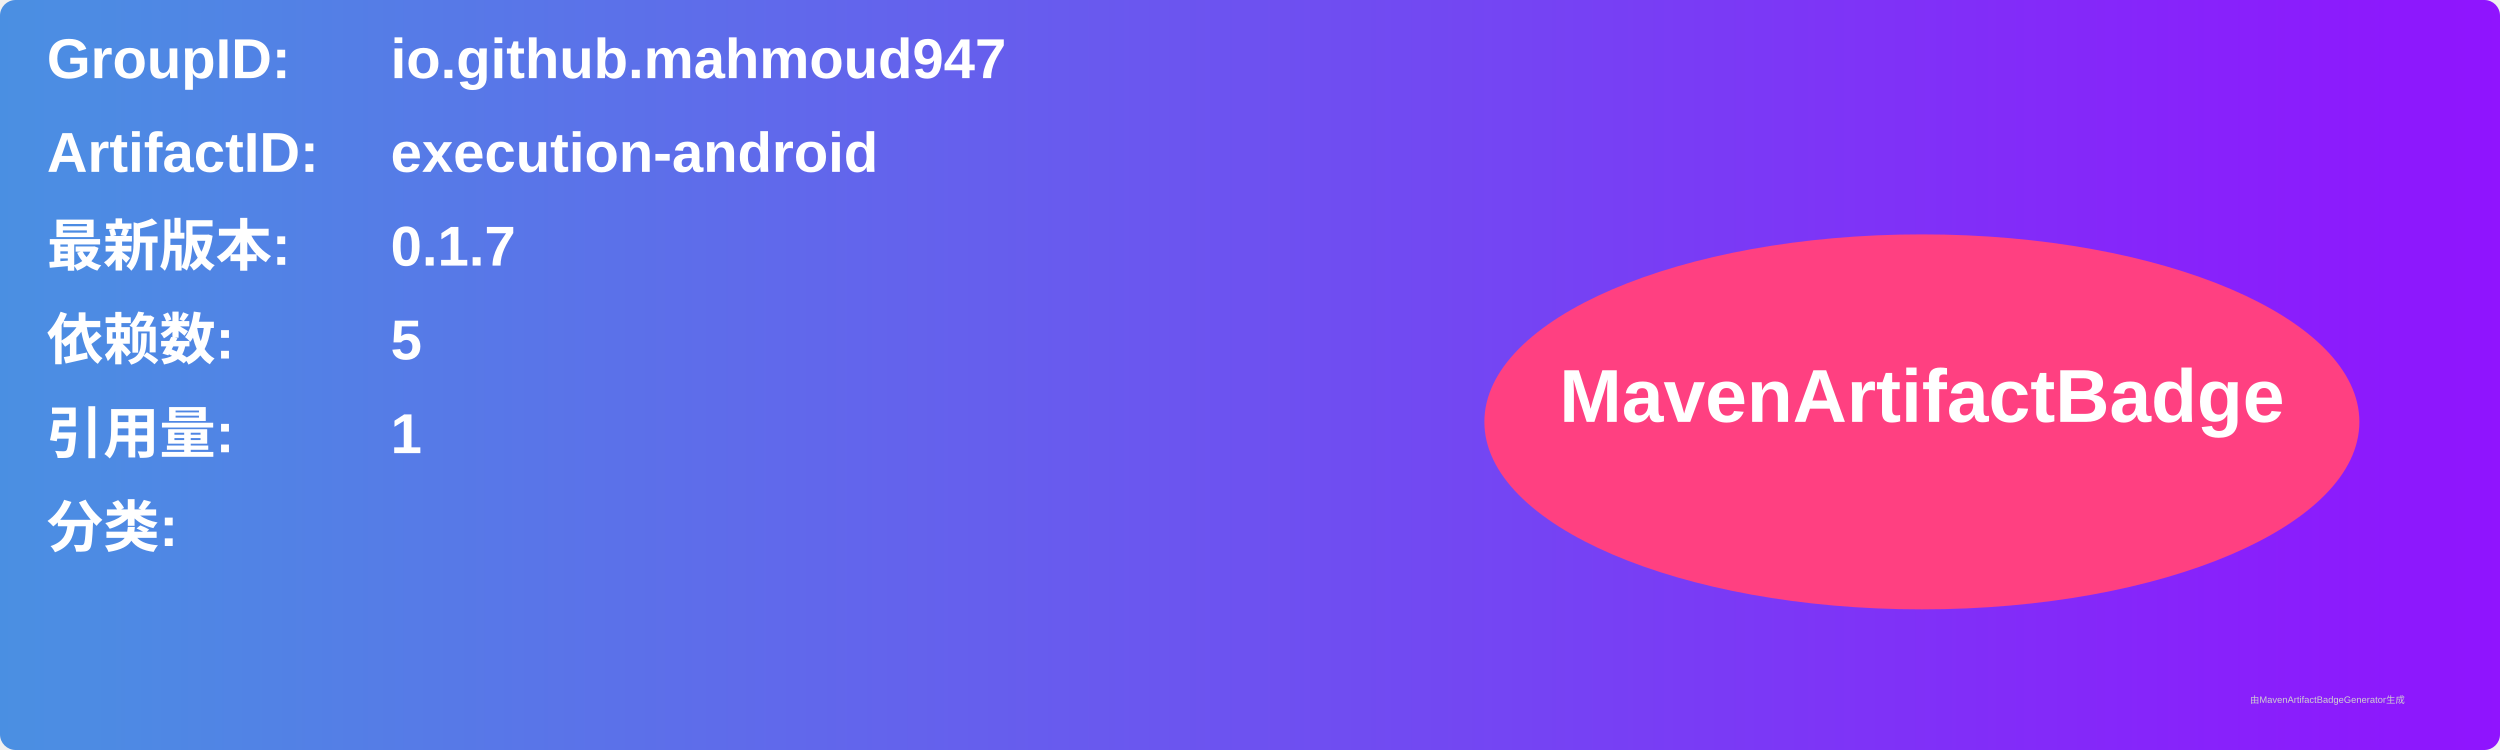
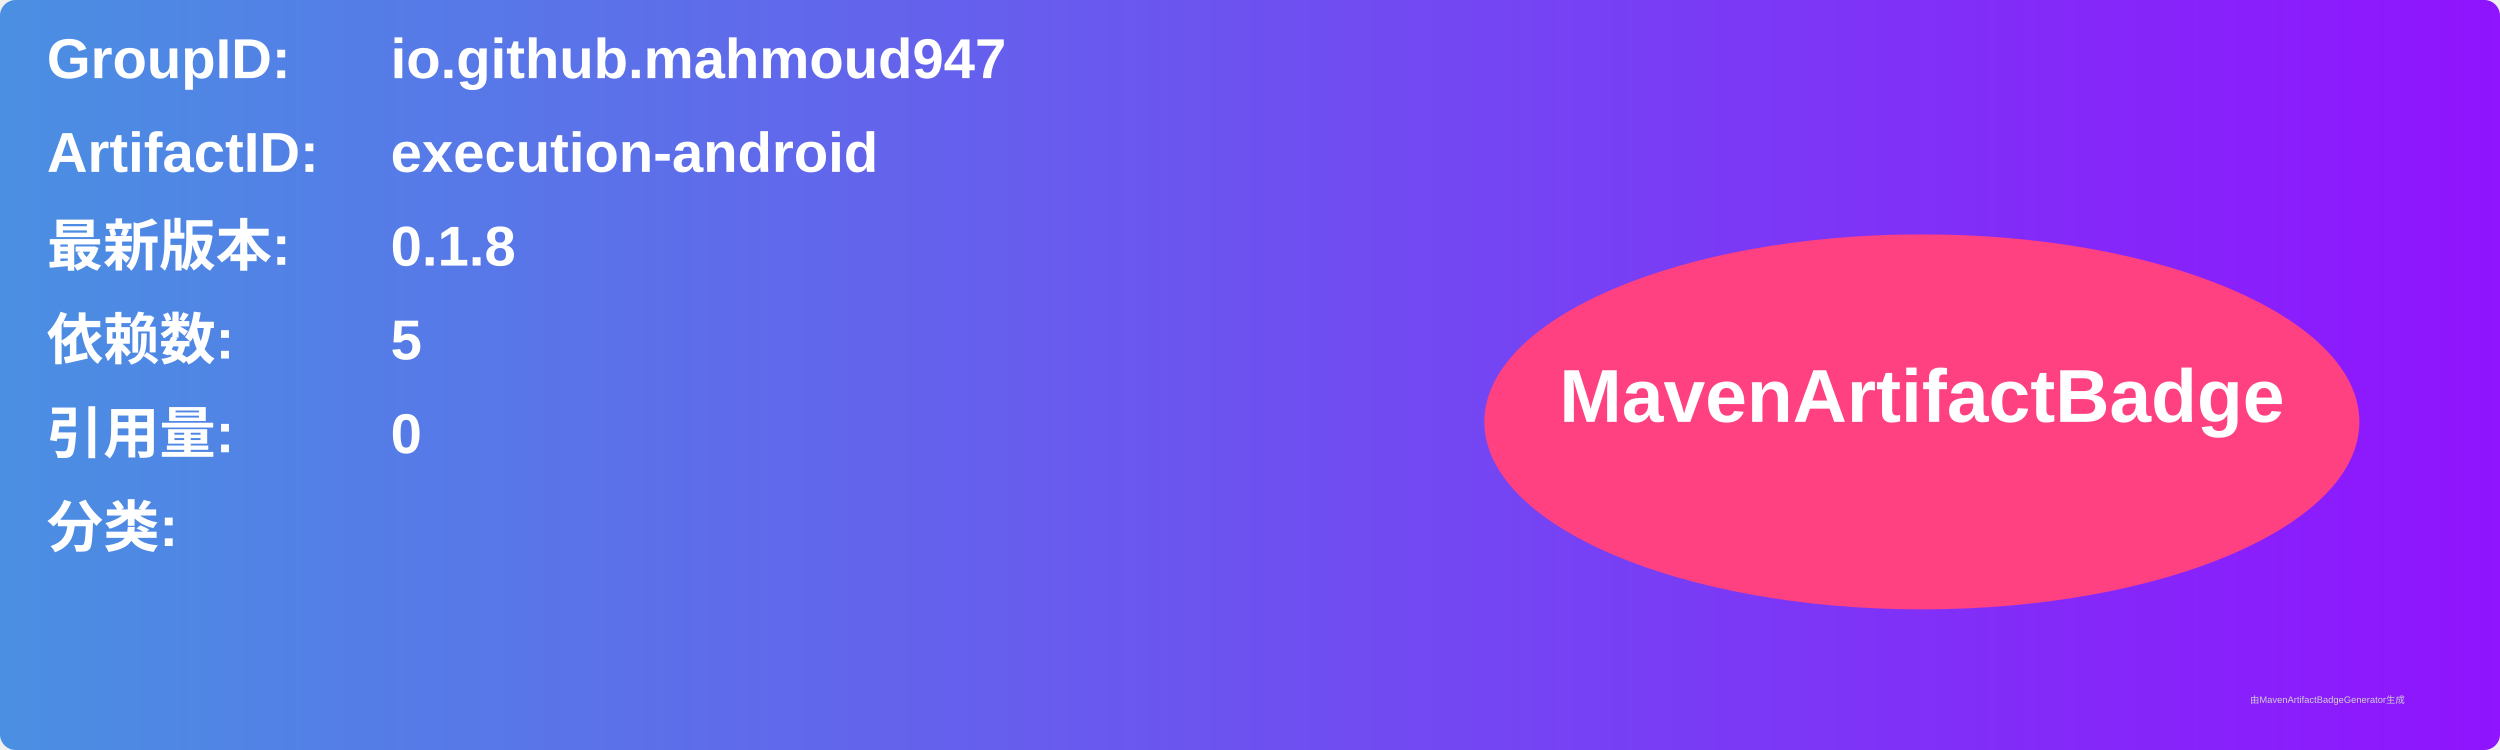
<svg xmlns="http://www.w3.org/2000/svg" width="800" height="240" viewBox="0 0 800 240">
  <linearGradient id="grad" x1="0%" y1="0%" x2="100%" y2="0%">
    <stop offset="0%" stop-color="#4a90e2" />
    <stop offset="100%" stop-color="#9013fe" />
  </linearGradient>
  <rect width="100%" height="100%" rx="5" ry="5" fill="url(#grad)" />
  <g transform="translate(15, 15)">
    <text x="0" y="10" font-family="Arial" font-size="18" fill="white" font-weight="bold" width="260">GroupID:</text>
    <text x="110" y="10" font-family="Arial" font-size="18" fill="white" font-weight="bold" width="460">io.github.mahmoud947</text>
    <text x="0" y="40" font-family="Arial" font-size="18" fill="white" font-weight="bold" width="260">ArtifactID:</text>
    <text x="110" y="40" font-family="Arial" font-size="18" fill="white" font-weight="bold" width="460">execution-android</text>
    <text x="0" y="70" font-family="Arial" font-size="18" fill="white" font-weight="bold">最新版本:</text>
    <text x="110" y="70" font-family="Arial" font-size="18" fill="white" font-weight="bold">
-       <tspan font-weight="bold">0.1.7</tspan>
+       <tspan font-weight="bold">0.1.8</tspan>
    </text>
    <text x="0" y="100" font-family="Arial" font-size="18" fill="white" font-weight="bold">依赖数: </text>
    <text x="110" y="100" font-family="Arial" font-size="18" fill="white">
      <tspan font-weight="bold">5</tspan>
    </text>
    <text x="0" y="130" font-family="Arial" font-size="18" fill="white" font-weight="bold">引用量: </text>
    <text x="110" y="130" font-family="Arial" font-size="18" fill="white">
-       <tspan font-weight="bold">1</tspan>
+       <tspan font-weight="bold">0</tspan>
    </text>
    <text x="0" y="160" font-family="Arial" font-size="18" fill="white" font-weight="bold">分类:</text>
    <text x="10" y="190" font-family="Arial" font-size="10" fill="white">
      <tspan font-weight="bold" />
    </text>
    <ellipse cx="600" cy="120" rx="140" ry="60" fill="#ff4081" />
    <text x="600" y="120" text-anchor="middle" font-family="Arial" font-size="24" fill="white" font-weight="bold">MavenArtifactBadge</text>
  </g>
  <text x="720" y="225" font-family="Arial" font-size="3" fill="#d0d0d0">由MavenArtifactBadgeGenerator生成</text>
</svg>
